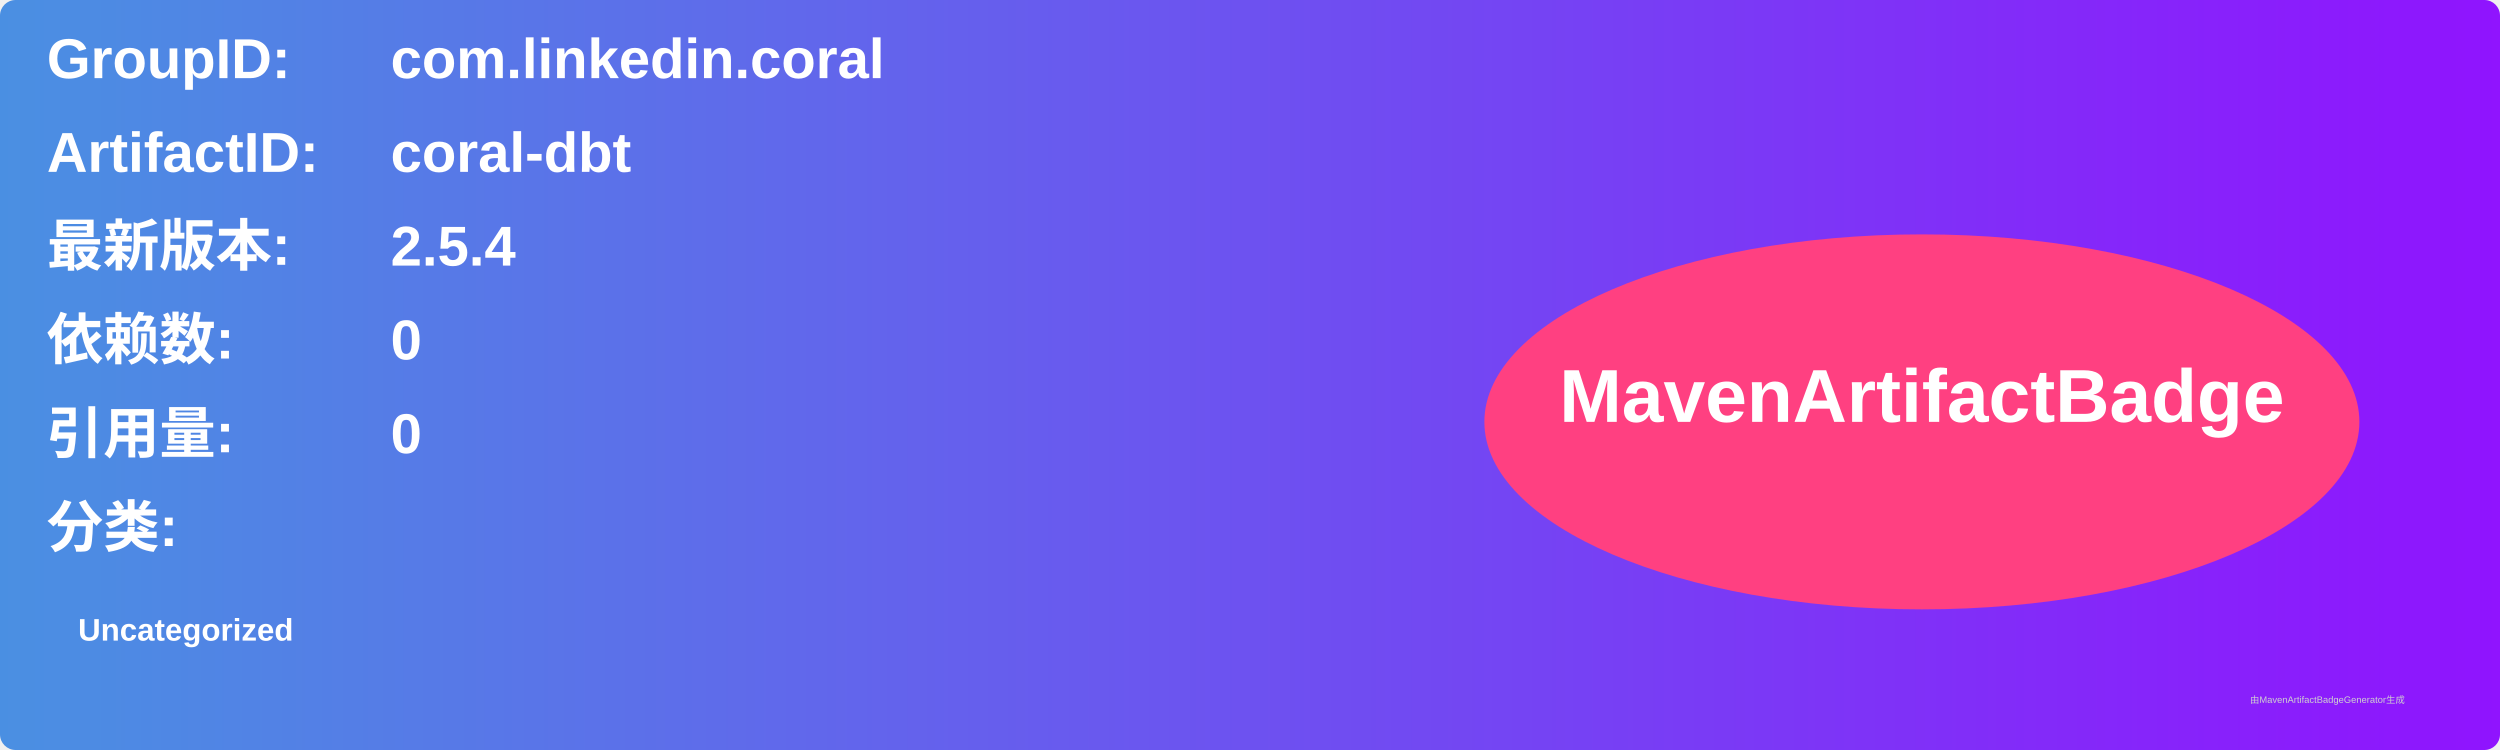
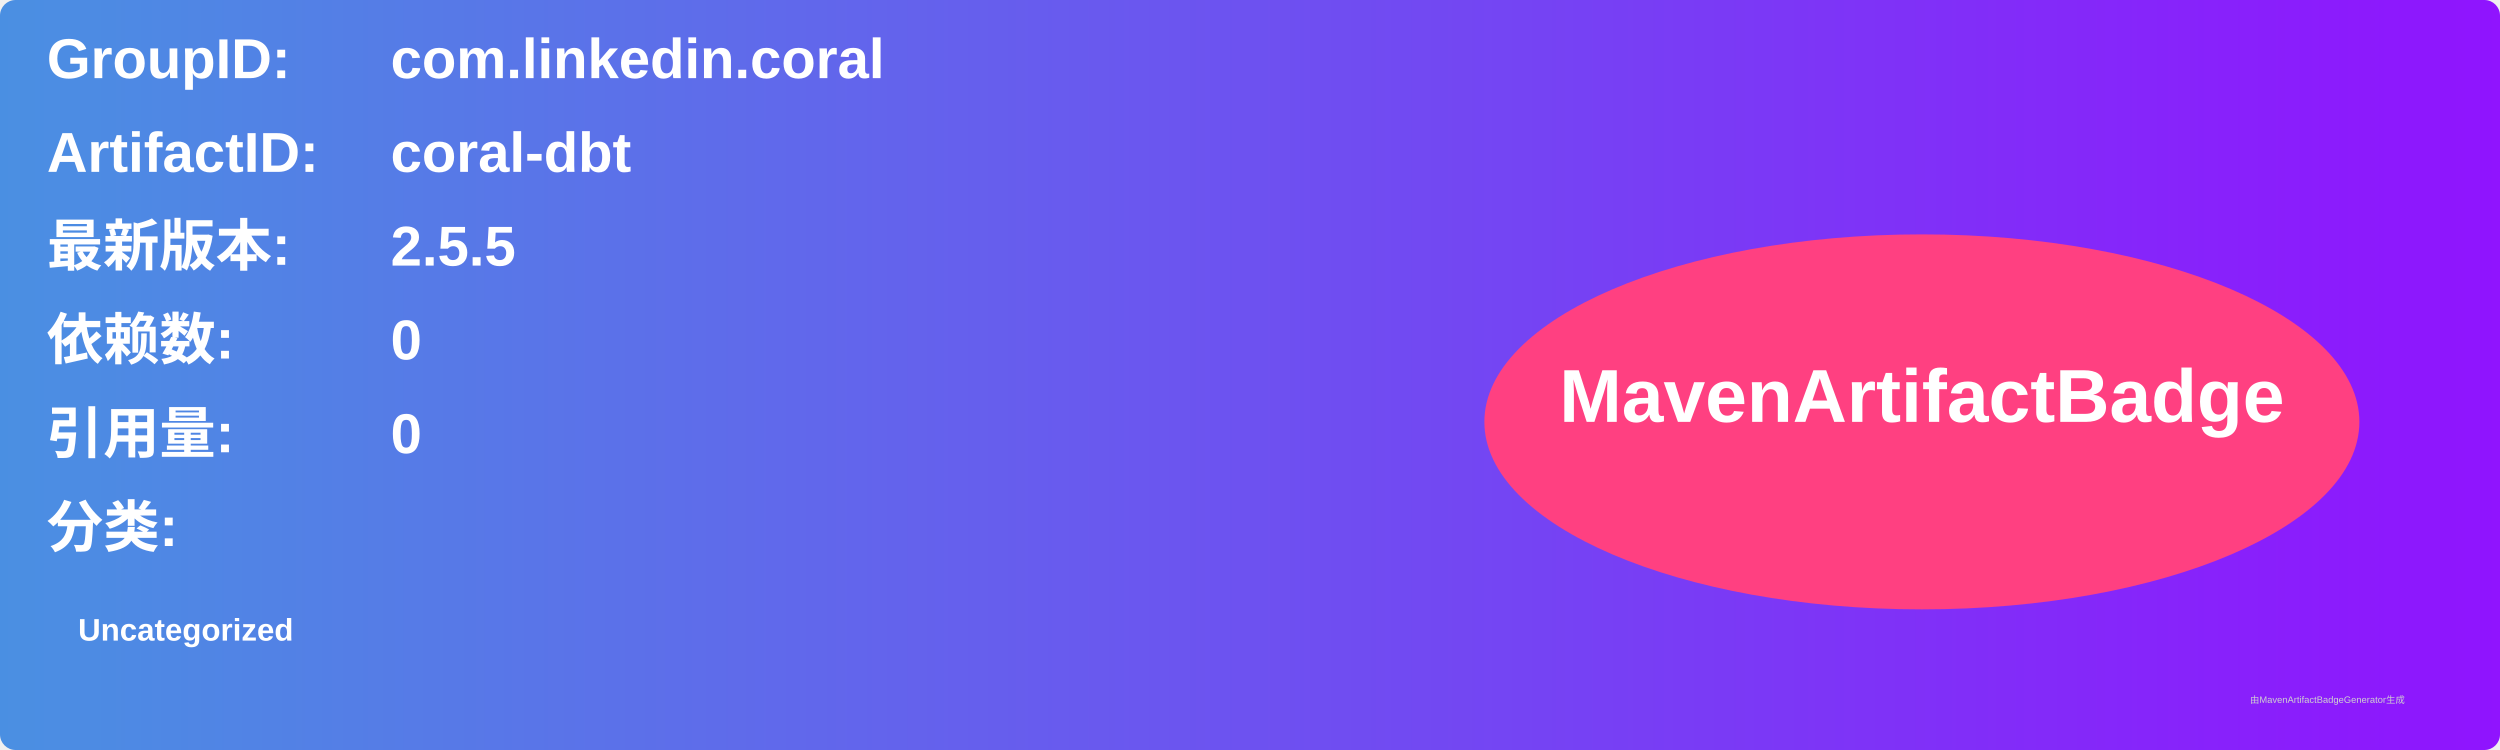
<svg xmlns="http://www.w3.org/2000/svg" width="800" height="240" viewBox="0 0 800 240">
  <linearGradient id="grad" x1="0%" y1="0%" x2="100%" y2="0%">
    <stop offset="0%" stop-color="#4a90e2" />
    <stop offset="100%" stop-color="#9013fe" />
  </linearGradient>
  <rect width="100%" height="100%" rx="5" ry="5" fill="url(#grad)" />
  <g transform="translate(15, 15)">
    <text x="0" y="10" font-family="Arial" font-size="18" fill="white" font-weight="bold" width="260">GroupID:</text>
    <text x="110" y="10" font-family="Arial" font-size="18" fill="white" font-weight="bold" width="460">com.linkedin.coral</text>
    <text x="0" y="40" font-family="Arial" font-size="18" fill="white" font-weight="bold" width="260">ArtifactID:</text>
    <text x="110" y="40" font-family="Arial" font-size="18" fill="white" font-weight="bold" width="460">coral-dbt</text>
    <text x="0" y="70" font-family="Arial" font-size="18" fill="white" font-weight="bold">最新版本:</text>
    <text x="110" y="70" font-family="Arial" font-size="18" fill="white" font-weight="bold">
-       <tspan font-weight="bold">2.5.4</tspan>
+       <tspan font-weight="bold">2.5.5</tspan>
    </text>
    <text x="0" y="100" font-family="Arial" font-size="18" fill="white" font-weight="bold">依赖数: </text>
    <text x="110" y="100" font-family="Arial" font-size="18" fill="white">
      <tspan font-weight="bold">0</tspan>
    </text>
    <text x="0" y="130" font-family="Arial" font-size="18" fill="white" font-weight="bold">引用量: </text>
    <text x="110" y="130" font-family="Arial" font-size="18" fill="white">
      <tspan font-weight="bold">0</tspan>
    </text>
    <text x="0" y="160" font-family="Arial" font-size="18" fill="white" font-weight="bold">分类:</text>
    <text x="10" y="190" font-family="Arial" font-size="10" fill="white">
      <tspan font-weight="bold">Uncategorized</tspan>
    </text>
    <ellipse cx="600" cy="120" rx="140" ry="60" fill="#ff4081" />
    <text x="600" y="120" text-anchor="middle" font-family="Arial" font-size="24" fill="white" font-weight="bold">MavenArtifactBadge</text>
  </g>
  <text x="720" y="225" font-family="Arial" font-size="3" fill="#d0d0d0">由MavenArtifactBadgeGenerator生成</text>
</svg>
